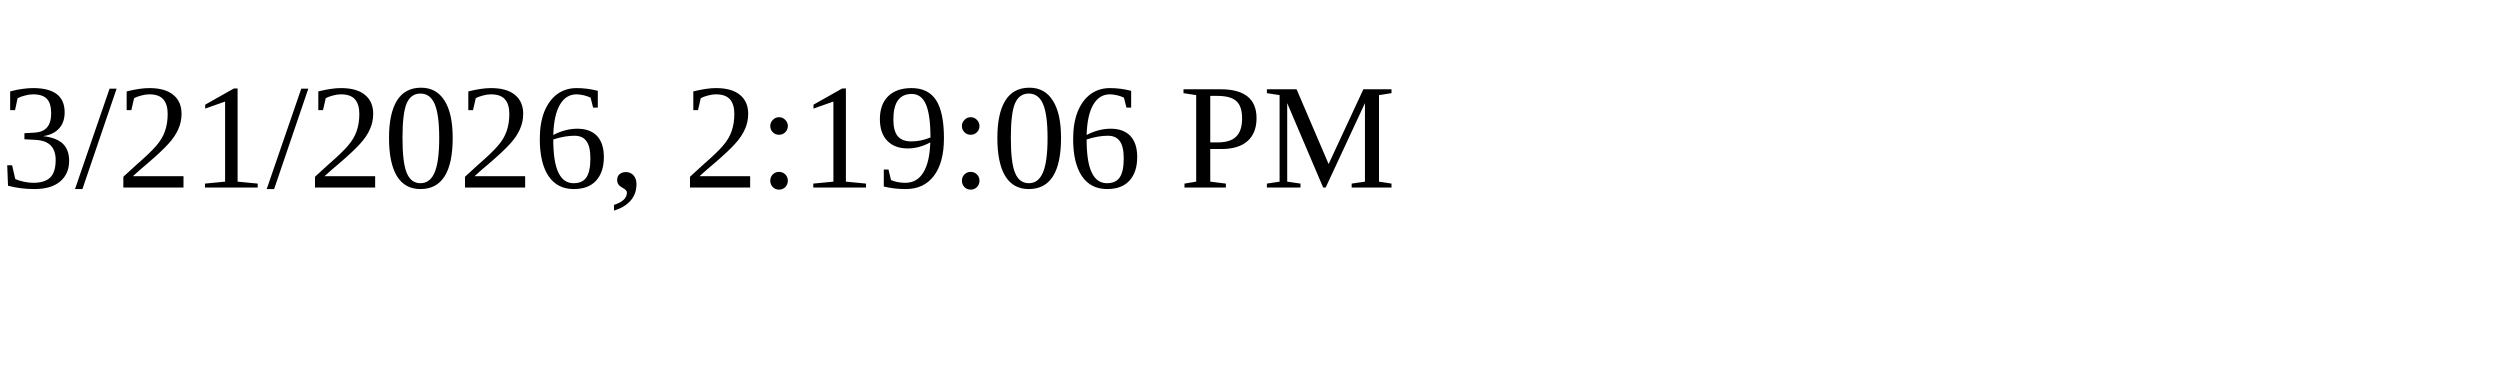
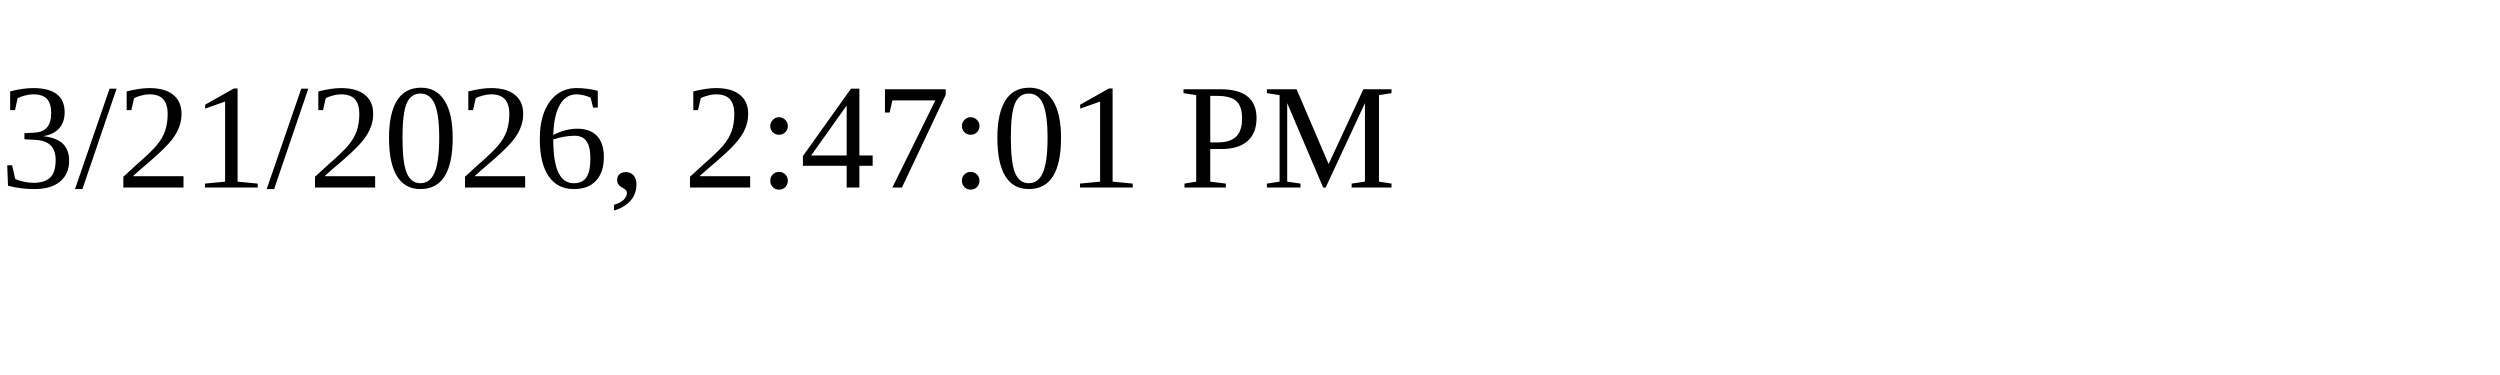
<svg xmlns="http://www.w3.org/2000/svg" height="30" width="200">
-   <text x="0" y="15">3/21/2026, 2:19:06 PM</text>
+   <text x="0" y="15">3/21/2026, 2:47:01 PM</text>
</svg>
